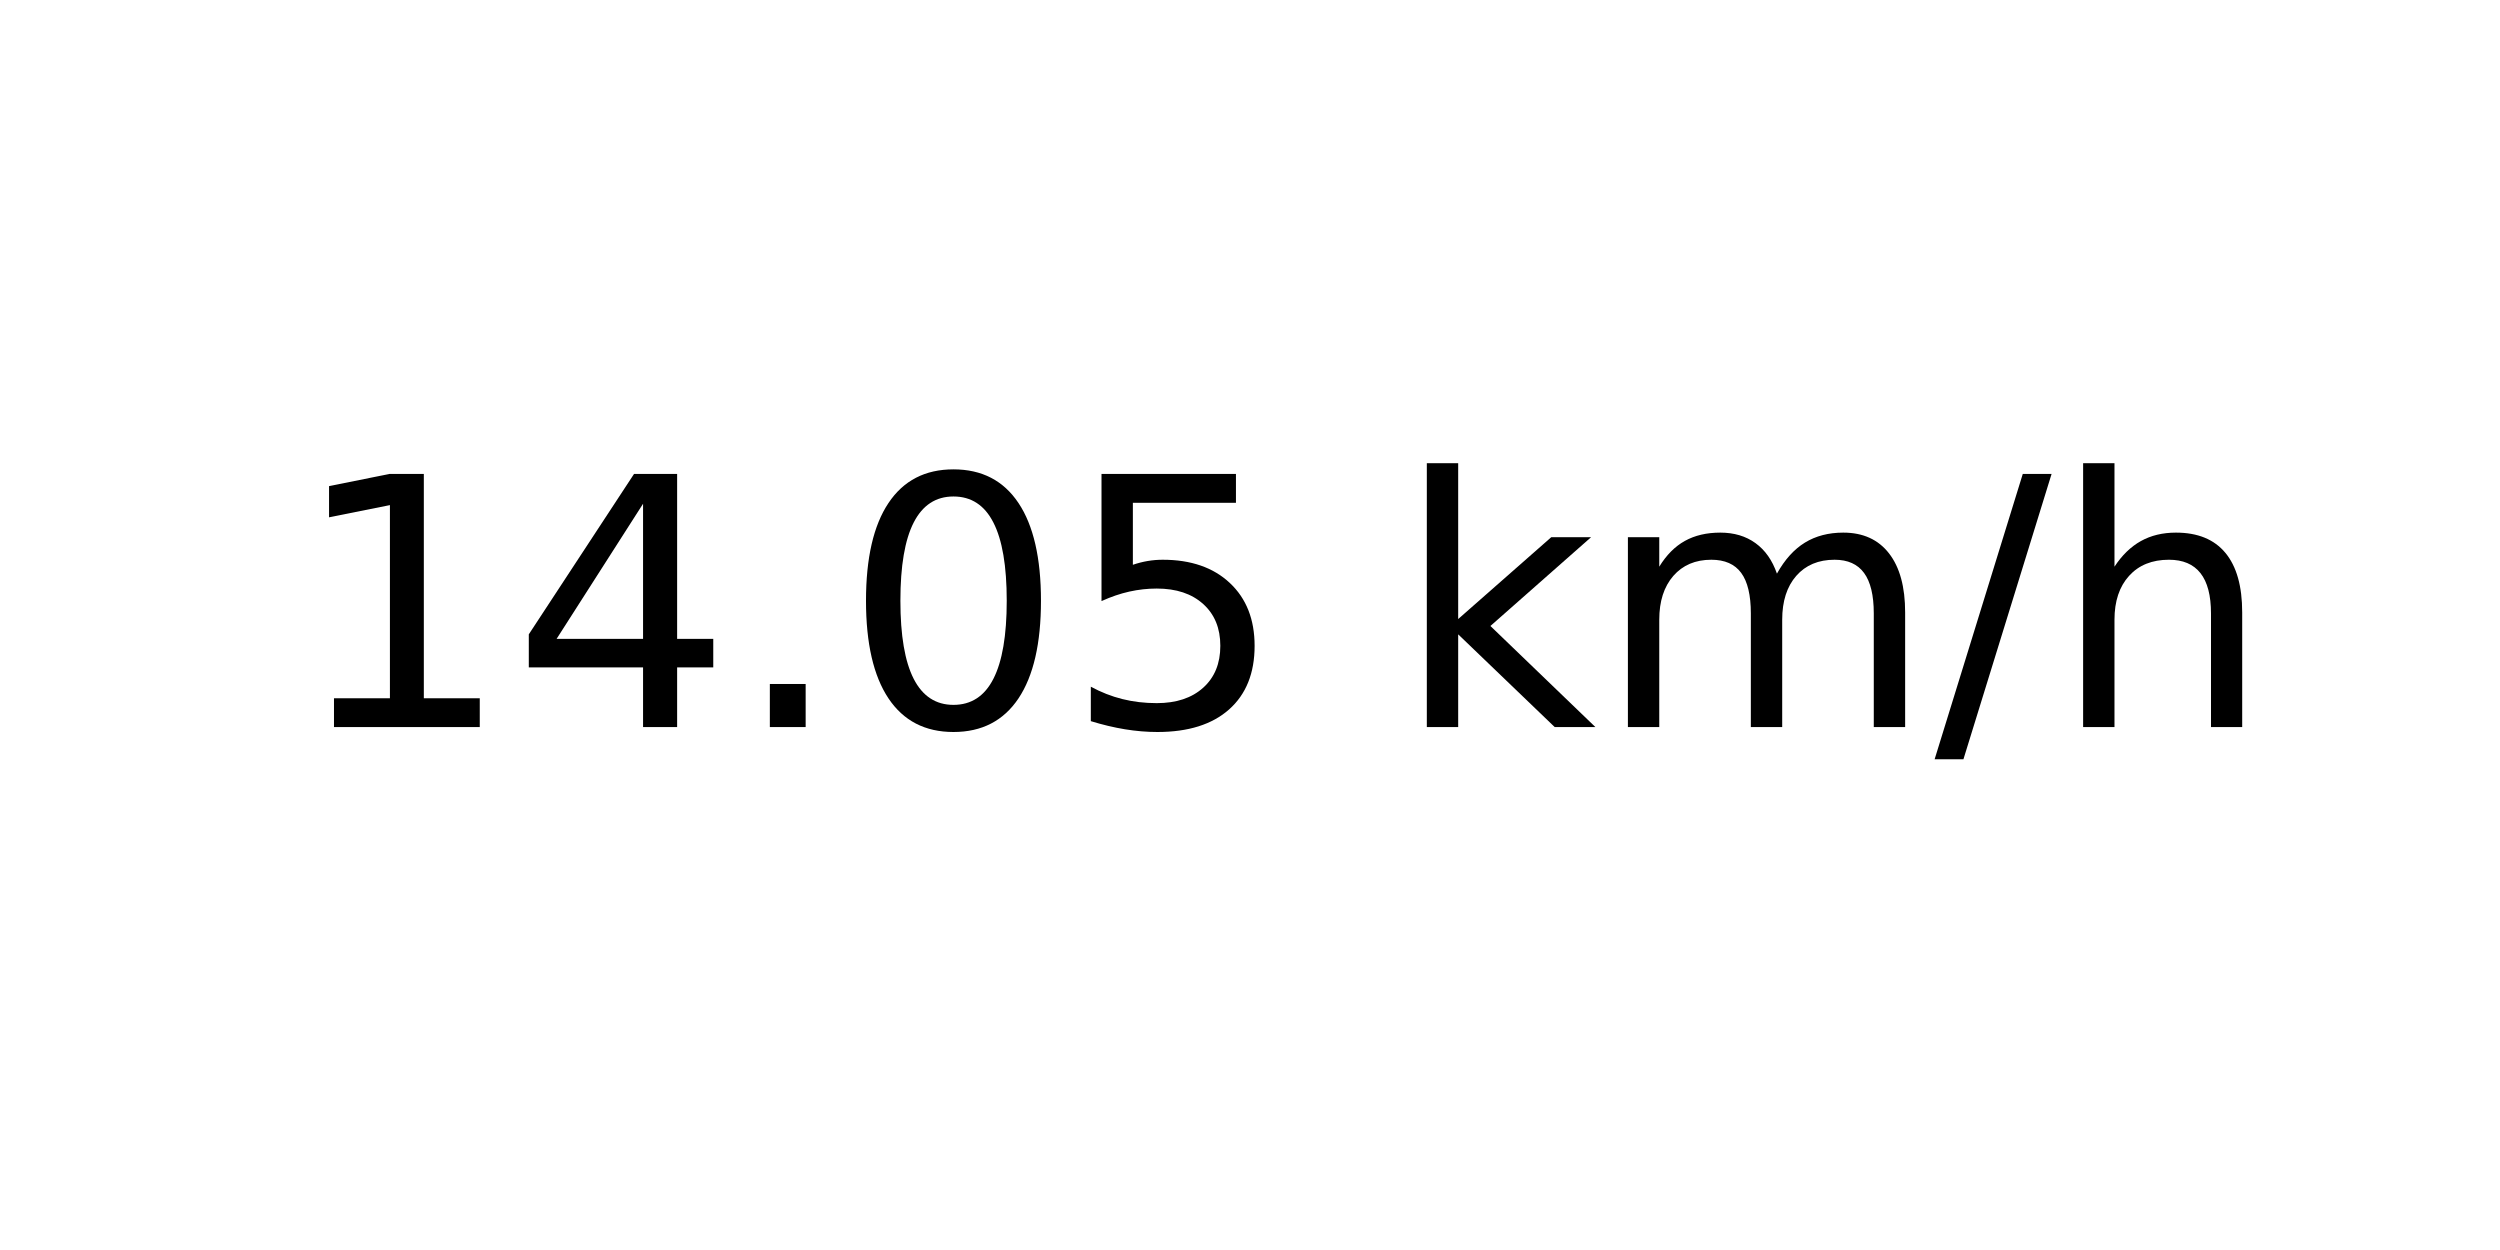
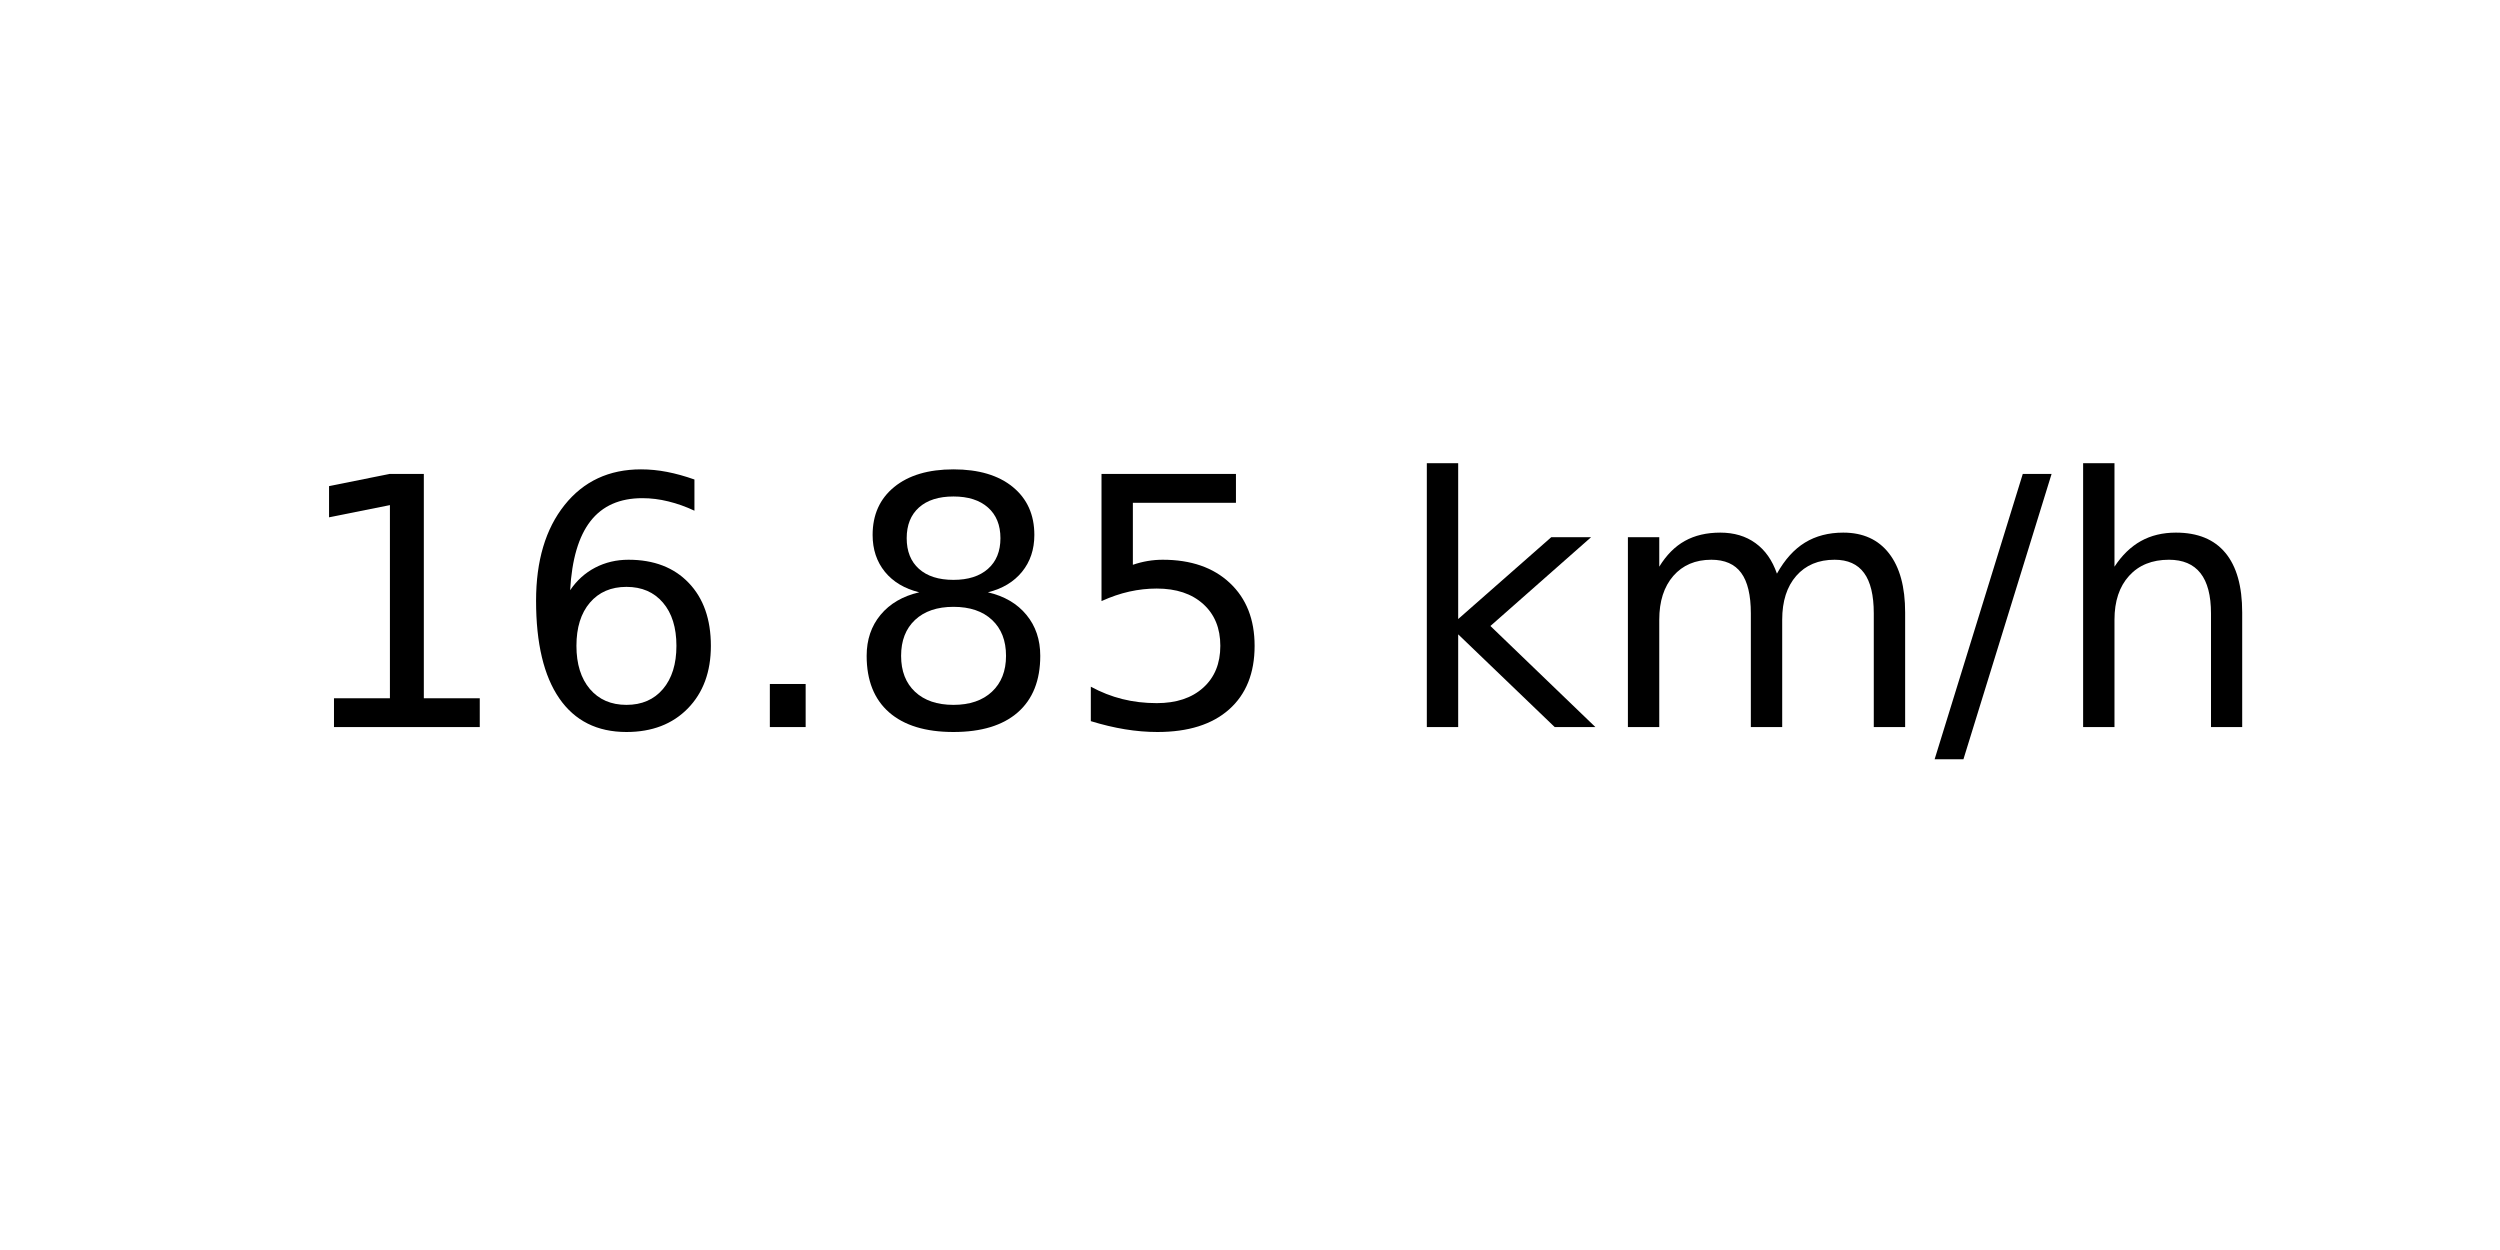
<svg xmlns="http://www.w3.org/2000/svg" xmlns:xlink="http://www.w3.org/1999/xlink" width="72pt" height="36pt" viewBox="0 0 72 36" version="1.1">
  <defs>
    <style type="text/css">*{stroke-linejoin: round; stroke-linecap: butt}</style>
  </defs>
  <g id="figure_1">
    <g id="axes_1">
      <g id="text_1">
        <g transform="translate(8.378125 20.93937) scale(0.1 -0.1)">
          <defs>
            <path id="DejaVuSans-31" d="M 794 531  L 1825 531  L 1825 4091  L 703 3866  L 703 4441  L 1819 4666  L 2450 4666  L 2450 531  L 3481 531  L 3481 0  L 794 0  L 794 531  z " transform="scale(0.015625)" />
-             <path id="DejaVuSans-34" d="M 2419 4116  L 825 1625  L 2419 1625  L 2419 4116  z M 2253 4666  L 3047 4666  L 3047 1625  L 3713 1625  L 3713 1100  L 3047 1100  L 3047 0  L 2419 0  L 2419 1100  L 313 1100  L 313 1709  L 2253 4666  z " transform="scale(0.015625)" />
+             <path id="DejaVuSans-36" d="M 2113 2584  Q 1688 2584 1439 2293  Q 1191 2003 1191 1497  Q 1191 994 1439 701  Q 1688 409 2113 409  Q 2538 409 2786 701  Q 3034 994 3034 1497  Q 3034 2003 2786 2293  Q 2538 2584 2113 2584  z M 3366 4563  L 3366 3988  Q 3128 4100 2886 4159  Q 2644 4219 2406 4219  Q 1781 4219 1451 3797  Q 1122 3375 1075 2522  Q 1259 2794 1537 2939  Q 1816 3084 2150 3084  Q 2853 3084 3261 2657  Q 3669 2231 3669 1497  Q 3669 778 3244 343  Q 2819 -91 2113 -91  Q 1303 -91 875 529  Q 447 1150 447 2328  Q 447 3434 972 4092  Q 1497 4750 2381 4750  Q 2619 4750 2861 4703  Q 3103 4656 3366 4563  z " transform="scale(0.015625)" />
            <path id="DejaVuSans-2e" d="M 684 794  L 1344 794  L 1344 0  L 684 0  L 684 794  z " transform="scale(0.015625)" />
-             <path id="DejaVuSans-30" d="M 2034 4250  Q 1547 4250 1301 3770  Q 1056 3291 1056 2328  Q 1056 1369 1301 889  Q 1547 409 2034 409  Q 2525 409 2770 889  Q 3016 1369 3016 2328  Q 3016 3291 2770 3770  Q 2525 4250 2034 4250  z M 2034 4750  Q 2819 4750 3233 4129  Q 3647 3509 3647 2328  Q 3647 1150 3233 529  Q 2819 -91 2034 -91  Q 1250 -91 836 529  Q 422 1150 422 2328  Q 422 3509 836 4129  Q 1250 4750 2034 4750  z " transform="scale(0.015625)" />
+             <path id="DejaVuSans-38" d="M 2034 2216  Q 1584 2216 1326 1975  Q 1069 1734 1069 1313  Q 1069 891 1326 650  Q 1584 409 2034 409  Q 2484 409 2743 651  Q 3003 894 3003 1313  Q 3003 1734 2745 1975  Q 2488 2216 2034 2216  z M 1403 2484  Q 997 2584 770 2862  Q 544 3141 544 3541  Q 544 4100 942 4425  Q 1341 4750 2034 4750  Q 2731 4750 3128 4425  Q 3525 4100 3525 3541  Q 3525 3141 3298 2862  Q 3072 2584 2669 2484  Q 3125 2378 3379 2068  Q 3634 1759 3634 1313  Q 3634 634 3220 271  Q 2806 -91 2034 -91  Q 1263 -91 848 271  Q 434 634 434 1313  Q 434 1759 690 2068  Q 947 2378 1403 2484  z M 1172 3481  Q 1172 3119 1398 2916  Q 1625 2713 2034 2713  Q 2441 2713 2670 2916  Q 2900 3119 2900 3481  Q 2900 3844 2670 4047  Q 2441 4250 2034 4250  Q 1625 4250 1398 4047  Q 1172 3844 1172 3481  z " transform="scale(0.015625)" />
            <path id="DejaVuSans-35" d="M 691 4666  L 3169 4666  L 3169 4134  L 1269 4134  L 1269 2991  Q 1406 3038 1543 3061  Q 1681 3084 1819 3084  Q 2600 3084 3056 2656  Q 3513 2228 3513 1497  Q 3513 744 3044 326  Q 2575 -91 1722 -91  Q 1428 -91 1123 -41  Q 819 9 494 109  L 494 744  Q 775 591 1075 516  Q 1375 441 1709 441  Q 2250 441 2565 725  Q 2881 1009 2881 1497  Q 2881 1984 2565 2268  Q 2250 2553 1709 2553  Q 1456 2553 1204 2497  Q 953 2441 691 2322  L 691 4666  z " transform="scale(0.015625)" />
            <path id="DejaVuSans-20" transform="scale(0.015625)" />
            <path id="DejaVuSans-6b" d="M 581 4863  L 1159 4863  L 1159 1991  L 2875 3500  L 3609 3500  L 1753 1863  L 3688 0  L 2938 0  L 1159 1709  L 1159 0  L 581 0  L 581 4863  z " transform="scale(0.015625)" />
            <path id="DejaVuSans-6d" d="M 3328 2828  Q 3544 3216 3844 3400  Q 4144 3584 4550 3584  Q 5097 3584 5394 3201  Q 5691 2819 5691 2113  L 5691 0  L 5113 0  L 5113 2094  Q 5113 2597 4934 2840  Q 4756 3084 4391 3084  Q 3944 3084 3684 2787  Q 3425 2491 3425 1978  L 3425 0  L 2847 0  L 2847 2094  Q 2847 2600 2669 2842  Q 2491 3084 2119 3084  Q 1678 3084 1418 2786  Q 1159 2488 1159 1978  L 1159 0  L 581 0  L 581 3500  L 1159 3500  L 1159 2956  Q 1356 3278 1631 3431  Q 1906 3584 2284 3584  Q 2666 3584 2933 3390  Q 3200 3197 3328 2828  z " transform="scale(0.015625)" />
            <path id="DejaVuSans-2f" d="M 1625 4666  L 2156 4666  L 531 -594  L 0 -594  L 1625 4666  z " transform="scale(0.015625)" />
            <path id="DejaVuSans-68" d="M 3513 2113  L 3513 0  L 2938 0  L 2938 2094  Q 2938 2591 2744 2837  Q 2550 3084 2163 3084  Q 1697 3084 1428 2787  Q 1159 2491 1159 1978  L 1159 0  L 581 0  L 581 4863  L 1159 4863  L 1159 2956  Q 1366 3272 1645 3428  Q 1925 3584 2291 3584  Q 2894 3584 3203 3211  Q 3513 2838 3513 2113  z " transform="scale(0.015625)" />
          </defs>
          <use xlink:href="#DejaVuSans-31" />
-           <use xlink:href="#DejaVuSans-34" x="63.623" />
+           <use xlink:href="#DejaVuSans-36" x="63.623" />
          <use xlink:href="#DejaVuSans-2e" x="127.246" />
-           <use xlink:href="#DejaVuSans-30" x="159.033" />
+           <use xlink:href="#DejaVuSans-38" x="159.033" />
          <use xlink:href="#DejaVuSans-35" x="222.656" />
          <use xlink:href="#DejaVuSans-20" x="286.279" />
          <use xlink:href="#DejaVuSans-6b" x="318.066" />
          <use xlink:href="#DejaVuSans-6d" x="375.977" />
          <use xlink:href="#DejaVuSans-2f" x="473.389" />
          <use xlink:href="#DejaVuSans-68" x="507.08" />
        </g>
      </g>
    </g>
  </g>
</svg>
